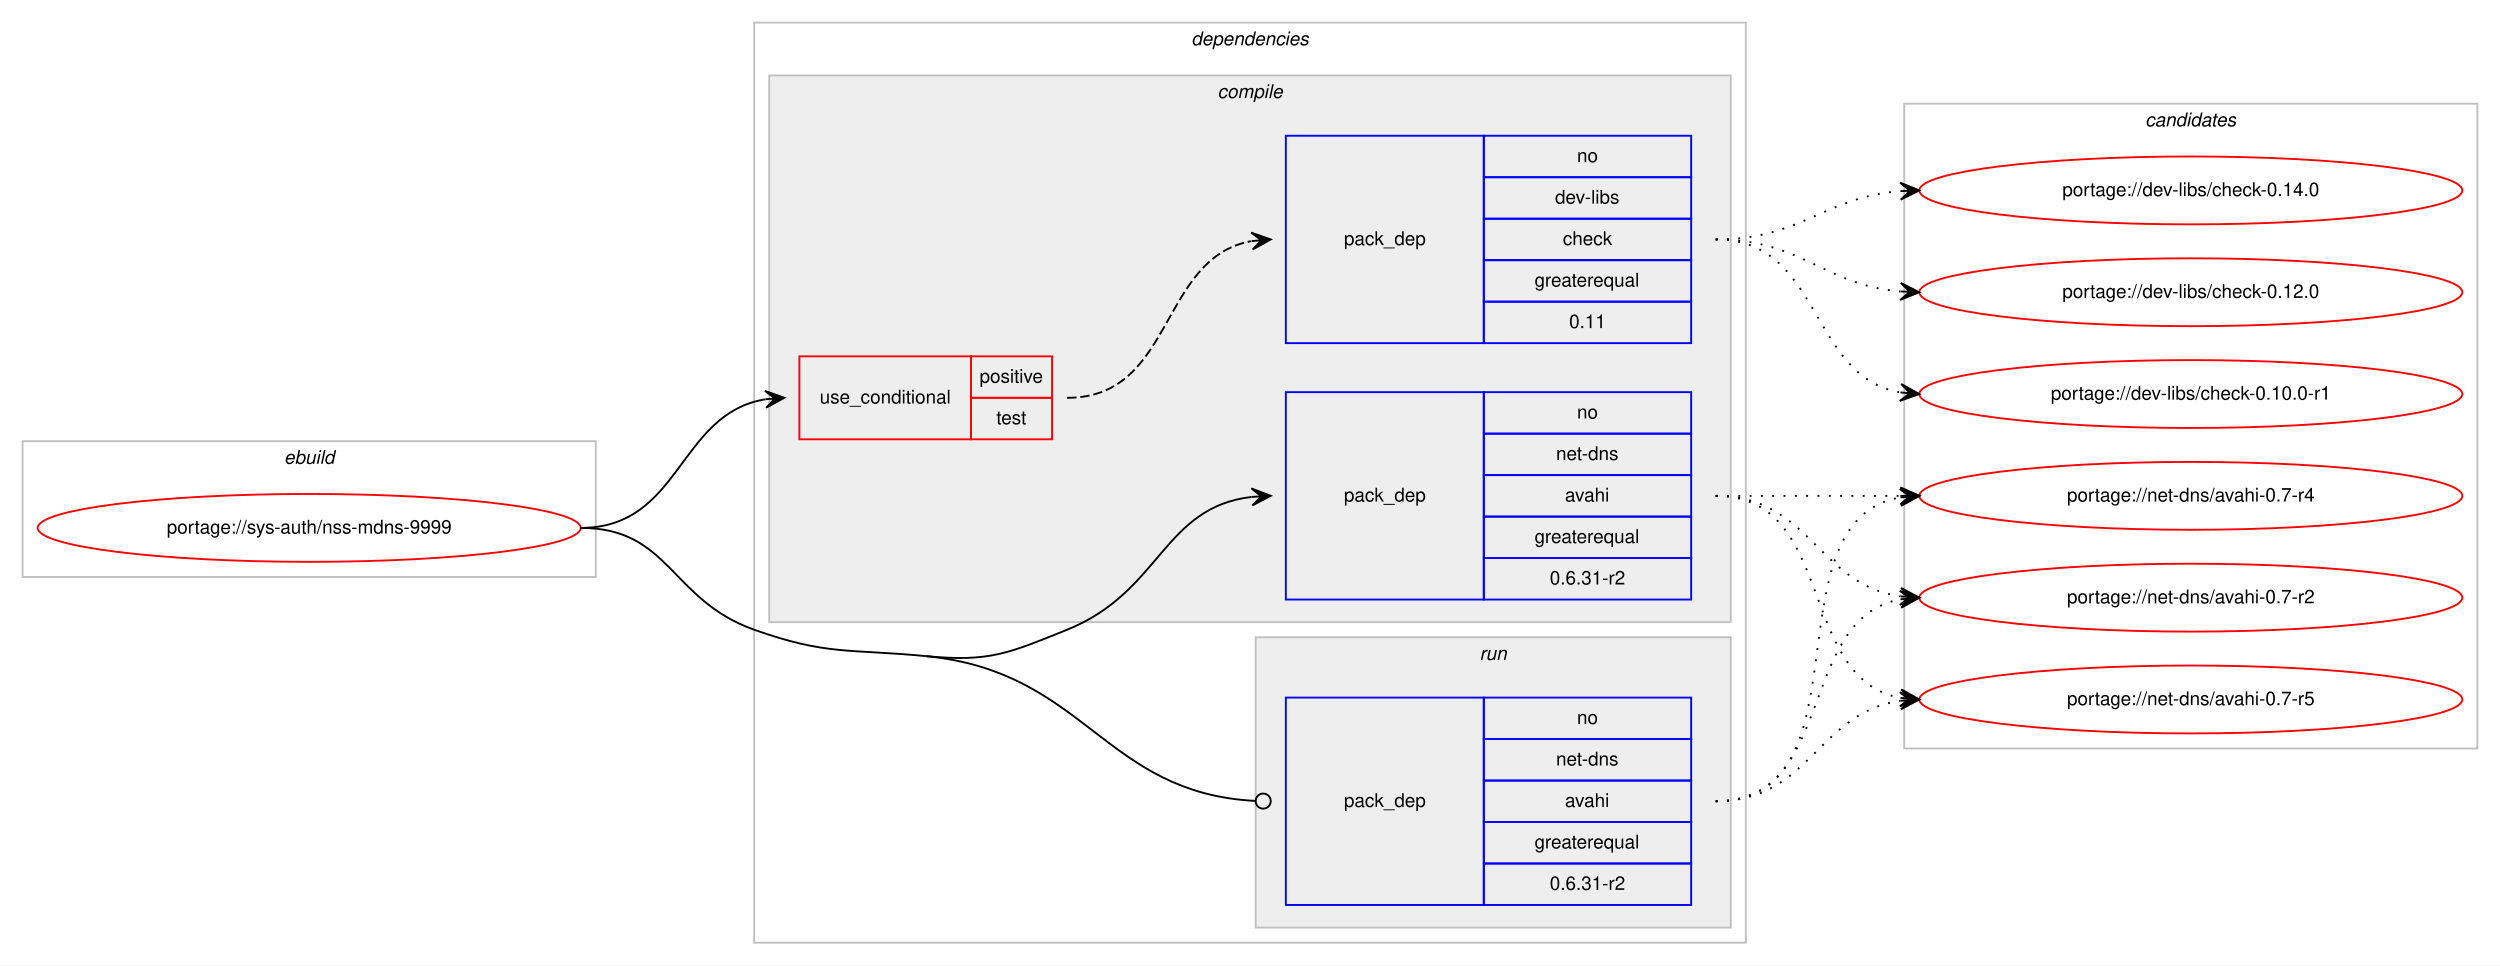
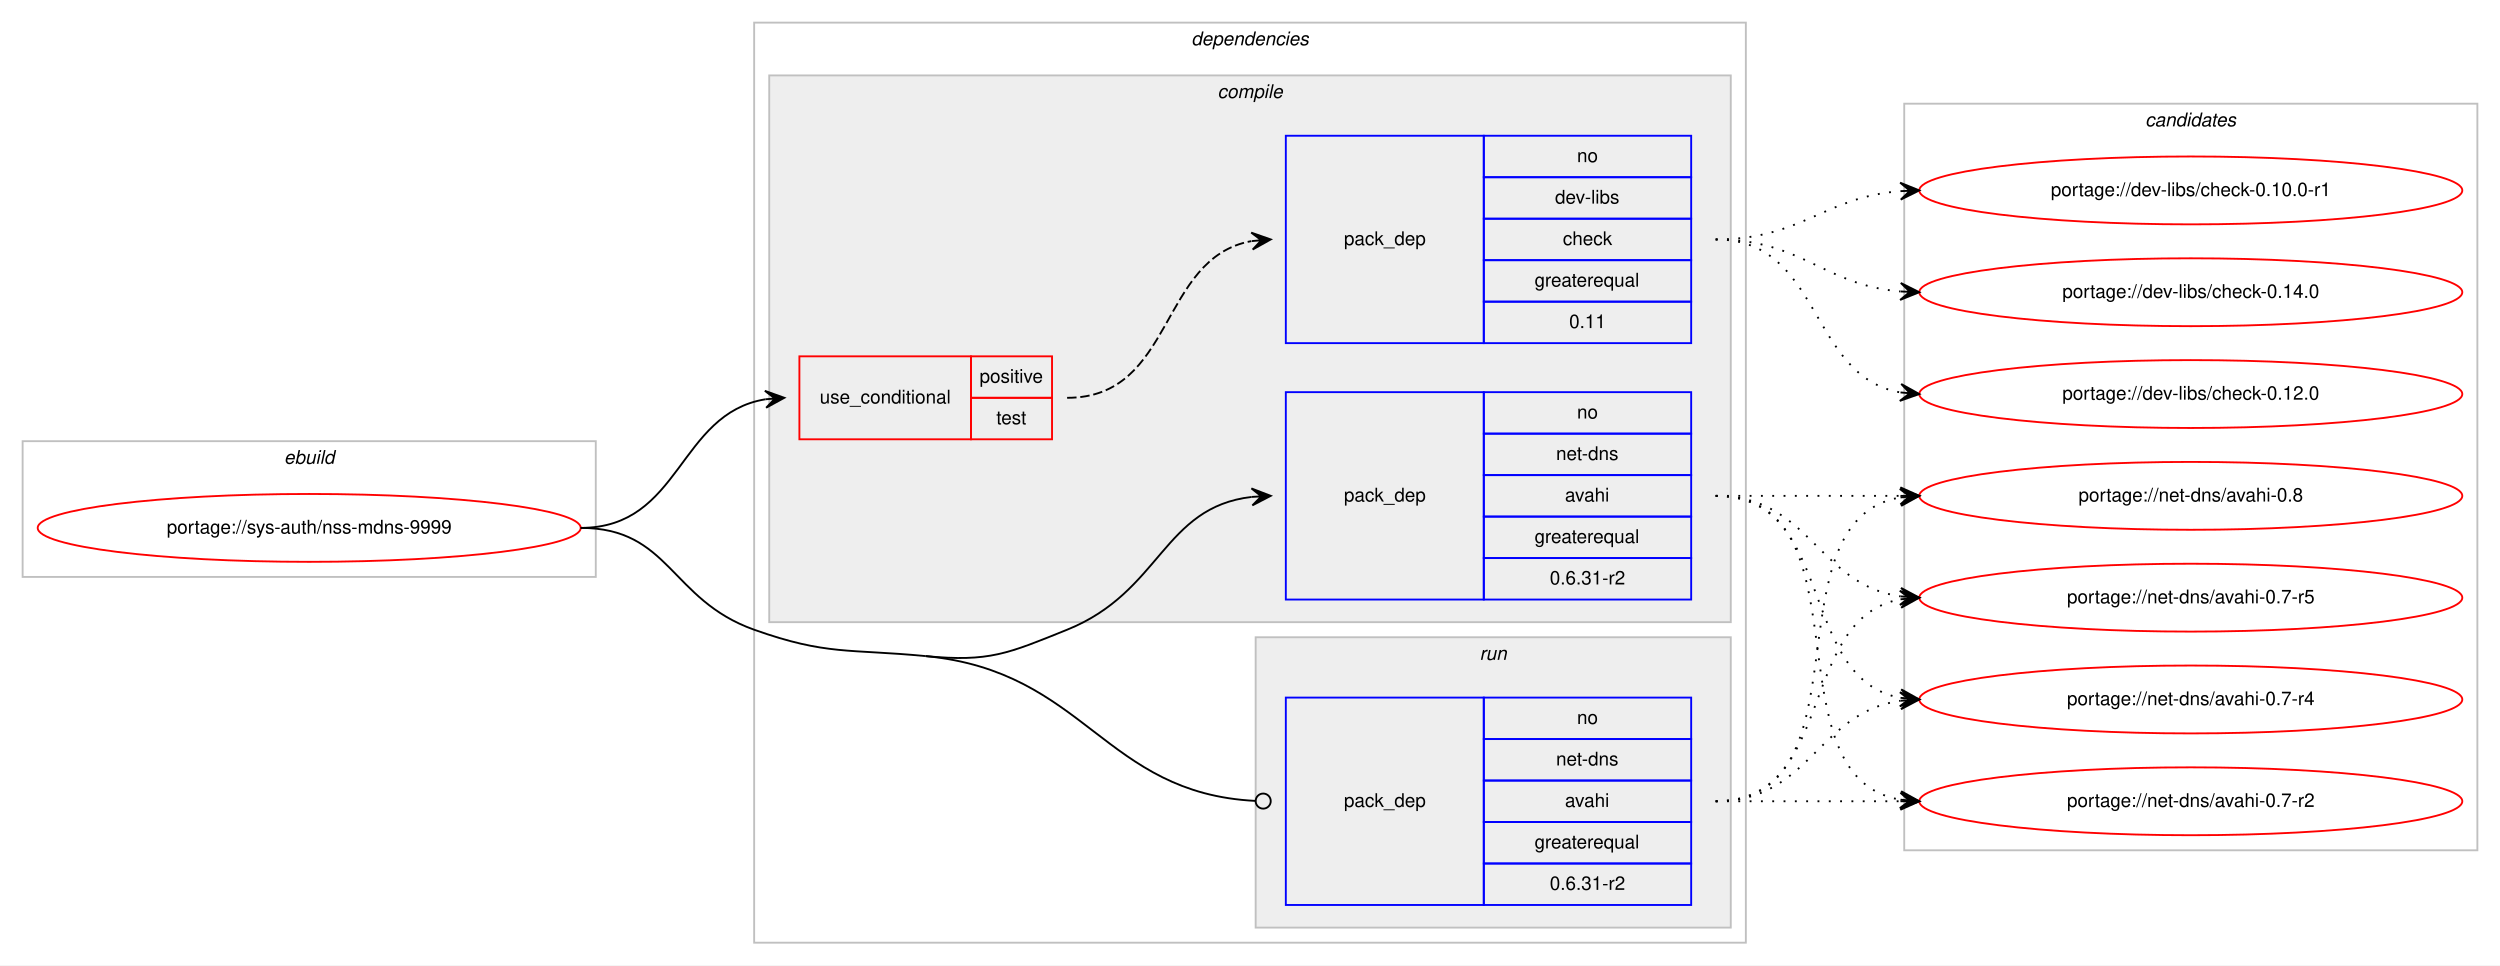
<svg xmlns="http://www.w3.org/2000/svg" xmlns:xlink="http://www.w3.org/1999/xlink" width="1326pt" height="512pt" viewBox="0.00 0.00 1326.00 512.00">
  <g id="graph0" class="graph" transform="scale(1 1) rotate(0) translate(4 508)">
    <polygon fill="#ffffff" stroke="transparent" points="-4,4 -4,-508 1322,-508 1322,4 -4,4" />
    <g id="clust1" class="cluster">
      <polygon fill="none" stroke="#c0c0c0" points="8,-202 8,-274 312,-274 312,-202 8,-202" />
      <text text-anchor="start" x="146.663" y="-262" font-family="Helvetica,sans-Serif" font-style="italic" font-size="10.00" fill="#000000">ebuild</text>
    </g>
    <g id="clust2" class="cluster">
      <polygon fill="none" stroke="#c0c0c0" points="396,-8 396,-496 922,-496 922,-8 396,-8" />
      <text text-anchor="start" x="627.875" y="-484" font-family="Helvetica,sans-Serif" font-style="italic" font-size="10.00" fill="#000000">dependencies</text>
    </g>
    <g id="clust3" class="cluster">
      <polygon fill="#eeeeee" stroke="#c0c0c0" points="404,-178 404,-468 914,-468 914,-178 404,-178" />
      <text text-anchor="start" x="641.778" y="-456" font-family="Helvetica,sans-Serif" font-style="italic" font-size="10.00" fill="#000000">compile</text>
    </g>
    <g id="clust8" class="cluster">
      <polygon fill="#eeeeee" stroke="#c0c0c0" points="662,-16 662,-170 914,-170 914,-16 662,-16" />
      <text text-anchor="start" x="780.777" y="-158" font-family="Helvetica,sans-Serif" font-style="italic" font-size="10.00" fill="#000000">run</text>
    </g>
    <g id="clust10" class="cluster">
-       <polygon fill="none" stroke="#c0c0c0" points="1006,-111 1006,-453 1310,-453 1310,-111 1006,-111" />
+       <polygon fill="none" stroke="#c0c0c0" points="1006,-57 1006,-453 1310,-453 1310,-57 1006,-57" />
      <text text-anchor="start" x="1133.824" y="-441" font-family="Helvetica,sans-Serif" font-style="italic" font-size="10.00" fill="#000000">candidates</text>
    </g>
    <g id="node1" class="node">
      <g id="a_node1">
        <a xlink:href="../sys-auth/nss-mdns-9999.svg" xlink:title="portage://sys-auth/nss-mdns-9999">
          <ellipse fill="none" stroke="#ff0000" cx="160" cy="-228" rx="144" ry="18" />
          <text text-anchor="middle" x="160" y="-225" font-family="Helvetica,sans-Serif" font-size="10.00" fill="#000000">portage://sys-auth/nss-mdns-9999</text>
        </a>
      </g>
    </g>
    <g id="node2" class="node">
      <polygon fill="none" stroke="#ff0000" points="420,-275 420,-319 511,-319 511,-275 420,-275" />
      <text text-anchor="start" x="430.767" y="-294" font-family="Helvetica,sans-Serif" font-size="10.00" fill="#000000">use_conditional</text>
      <polygon fill="none" stroke="#ff0000" points="511,-297 511,-319 554,-319 554,-297 511,-297" />
      <text text-anchor="start" x="515.553" y="-305" font-family="Helvetica,sans-Serif" font-size="10.00" fill="#000000">positive</text>
      <polygon fill="none" stroke="#ff0000" points="511,-275 511,-297 554,-297 554,-275 511,-275" />
      <text text-anchor="start" x="524.442" y="-283" font-family="Helvetica,sans-Serif" font-size="10.00" fill="#000000">test</text>
    </g>
    <g id="edge2" class="edge">
      <path fill="none" stroke="#000000" d="M304,-228C357.4,-228 355.534,-288.644 402.026,-296.225" />
      <polygon fill="#000000" stroke="#000000" points="412,-297 401.681,-300.712 407.015,-296.613 402.03,-296.225 402.03,-296.225 402.03,-296.225 407.015,-296.613 402.379,-291.739 412,-297 412,-297" />
    </g>
    <g id="node4" class="node">
      <polygon fill="none" stroke="#0000ff" points="678,-190 678,-300 783,-300 783,-190 678,-190" />
      <text text-anchor="start" x="708.823" y="-242" font-family="Helvetica,sans-Serif" font-size="10.00" fill="#000000">pack_dep</text>
      <polygon fill="none" stroke="#0000ff" points="783,-278 783,-300 893,-300 893,-278 783,-278" />
      <text text-anchor="start" x="832.441" y="-286" font-family="Helvetica,sans-Serif" font-size="10.00" fill="#000000">no</text>
      <polygon fill="none" stroke="#0000ff" points="783,-256 783,-278 893,-278 893,-256 783,-256" />
      <text text-anchor="start" x="821.328" y="-264" font-family="Helvetica,sans-Serif" font-size="10.00" fill="#000000">net-dns</text>
      <polygon fill="none" stroke="#0000ff" points="783,-234 783,-256 893,-256 893,-234 783,-234" />
      <text text-anchor="start" x="826.052" y="-242" font-family="Helvetica,sans-Serif" font-size="10.00" fill="#000000">avahi</text>
      <polygon fill="none" stroke="#0000ff" points="783,-212 783,-234 893,-234 893,-212 783,-212" />
      <text text-anchor="start" x="809.936" y="-220" font-family="Helvetica,sans-Serif" font-size="10.00" fill="#000000">greaterequal</text>
      <polygon fill="none" stroke="#0000ff" points="783,-190 783,-212 893,-212 893,-190 783,-190" />
      <text text-anchor="start" x="817.995" y="-198" font-family="Helvetica,sans-Serif" font-size="10.00" fill="#000000">0.6.31-r2</text>
    </g>
    <g id="edge3" class="edge">
      <path fill="none" stroke="#000000" d="M487,-160C520.753,-156.754 530.548,-161.326 562,-174 611.95,-194.128 612.678,-238.918 659.906,-244.439" />
      <polygon fill="#000000" stroke="#000000" points="670,-245 659.765,-248.938 665.008,-244.722 660.015,-244.445 660.015,-244.445 660.015,-244.445 665.008,-244.722 660.265,-239.951 670,-245 670,-245" />
    </g>
    <g id="node5" class="node">
      <polygon fill="none" stroke="#0000ff" points="678,-28 678,-138 783,-138 783,-28 678,-28" />
      <text text-anchor="start" x="708.823" y="-80" font-family="Helvetica,sans-Serif" font-size="10.00" fill="#000000">pack_dep</text>
      <polygon fill="none" stroke="#0000ff" points="783,-116 783,-138 893,-138 893,-116 783,-116" />
      <text text-anchor="start" x="832.441" y="-124" font-family="Helvetica,sans-Serif" font-size="10.00" fill="#000000">no</text>
      <polygon fill="none" stroke="#0000ff" points="783,-94 783,-116 893,-116 893,-94 783,-94" />
      <text text-anchor="start" x="821.328" y="-102" font-family="Helvetica,sans-Serif" font-size="10.00" fill="#000000">net-dns</text>
      <polygon fill="none" stroke="#0000ff" points="783,-72 783,-94 893,-94 893,-72 783,-72" />
      <text text-anchor="start" x="826.052" y="-80" font-family="Helvetica,sans-Serif" font-size="10.00" fill="#000000">avahi</text>
      <polygon fill="none" stroke="#0000ff" points="783,-50 783,-72 893,-72 893,-50 783,-50" />
      <text text-anchor="start" x="809.936" y="-58" font-family="Helvetica,sans-Serif" font-size="10.00" fill="#000000">greaterequal</text>
      <polygon fill="none" stroke="#0000ff" points="783,-28 783,-50 893,-50 893,-28 783,-28" />
      <text text-anchor="start" x="817.995" y="-36" font-family="Helvetica,sans-Serif" font-size="10.00" fill="#000000">0.6.31-r2</text>
    </g>
    <g id="edge4" class="edge">
      <path fill="none" stroke="#000000" d="M487,-160C572.09,-151.817 581.248,-87.226 661.961,-83.197" />
      <ellipse fill="none" stroke="#000000" cx="666.001" cy="-83.098" rx="4" ry="4" />
      <path fill="none" stroke="#000000" d="M304,-228C351.412,-228 351.329,-189.888 396,-174 434.554,-160.288 446.268,-163.917 487,-160" />
    </g>
    <g id="node3" class="node">
      <polygon fill="none" stroke="#0000ff" points="678,-326 678,-436 783,-436 783,-326 678,-326" />
      <text text-anchor="start" x="708.823" y="-378" font-family="Helvetica,sans-Serif" font-size="10.00" fill="#000000">pack_dep</text>
      <polygon fill="none" stroke="#0000ff" points="783,-414 783,-436 893,-436 893,-414 783,-414" />
      <text text-anchor="start" x="832.441" y="-422" font-family="Helvetica,sans-Serif" font-size="10.00" fill="#000000">no</text>
      <polygon fill="none" stroke="#0000ff" points="783,-392 783,-414 893,-414 893,-392 783,-392" />
      <text text-anchor="start" x="820.778" y="-400" font-family="Helvetica,sans-Serif" font-size="10.00" fill="#000000">dev-libs</text>
      <polygon fill="none" stroke="#0000ff" points="783,-370 783,-392 893,-392 893,-370 783,-370" />
      <text text-anchor="start" x="824.941" y="-378" font-family="Helvetica,sans-Serif" font-size="10.00" fill="#000000">check</text>
      <polygon fill="none" stroke="#0000ff" points="783,-348 783,-370 893,-370 893,-348 783,-348" />
      <text text-anchor="start" x="809.936" y="-356" font-family="Helvetica,sans-Serif" font-size="10.00" fill="#000000">greaterequal</text>
      <polygon fill="none" stroke="#0000ff" points="783,-326 783,-348 893,-348 893,-326 783,-326" />
      <text text-anchor="start" x="828.272" y="-334" font-family="Helvetica,sans-Serif" font-size="10.00" fill="#000000">0.11</text>
    </g>
    <g id="edge1" class="edge">
      <path fill="none" stroke="#000000" stroke-dasharray="5,2" d="M562,-297C619.128,-297 610.567,-371.136 659.74,-380.113" />
      <polygon fill="#000000" stroke="#000000" points="670,-381 659.65,-384.622 665.019,-380.57 660.037,-380.139 660.037,-380.139 660.037,-380.139 665.019,-380.57 660.424,-375.656 670,-381 670,-381" />
    </g>
    <g id="node6" class="node">
      <g id="a_node6">
        <a xlink:href="../dev-libs/check-0.14.0.svg" xlink:title="portage://dev-libs/check-0.14.0">
-           <ellipse fill="none" stroke="#ff0000" cx="1158" cy="-407" rx="144" ry="18" />
-           <text text-anchor="middle" x="1158" y="-404" font-family="Helvetica,sans-Serif" font-size="10.00" fill="#000000">portage://dev-libs/check-0.14.0</text>
+           <ellipse fill="none" stroke="#ff0000" cx="1158" cy="-353" rx="144" ry="18" />
+           <text text-anchor="middle" x="1158" y="-350" font-family="Helvetica,sans-Serif" font-size="10.00" fill="#000000">portage://dev-libs/check-0.14.0</text>
        </a>
      </g>
    </g>
    <g id="edge5" class="edge">
-       <path fill="none" stroke="#000000" stroke-dasharray="1,5" d="M906,-381C951.803,-381 963.081,-403.378 1003.895,-406.612" />
-       <polygon fill="#000000" stroke="#000000" points="1014,-407 1003.835,-411.113 1009.004,-406.808 1004.007,-406.616 1004.007,-406.616 1004.007,-406.616 1009.004,-406.808 1004.18,-402.12 1014,-407 1014,-407" />
+       <path fill="none" stroke="#000000" stroke-dasharray="1,5" d="M906,-381C952.004,-381 962.924,-356.901 1003.857,-353.418" />
+       <polygon fill="#000000" stroke="#000000" points="1014,-353 1004.194,-357.908 1009.004,-353.206 1004.009,-353.411 1004.009,-353.411 1004.009,-353.411 1009.004,-353.206 1003.823,-348.915 1014,-353 1014,-353" />
    </g>
    <g id="node7" class="node">
      <g id="a_node7">
        <a xlink:href="../dev-libs/check-0.12.0.svg" xlink:title="portage://dev-libs/check-0.12.0">
-           <ellipse fill="none" stroke="#ff0000" cx="1158" cy="-353" rx="144" ry="18" />
-           <text text-anchor="middle" x="1158" y="-350" font-family="Helvetica,sans-Serif" font-size="10.00" fill="#000000">portage://dev-libs/check-0.12.0</text>
+           <ellipse fill="none" stroke="#ff0000" cx="1158" cy="-299" rx="144" ry="18" />
+           <text text-anchor="middle" x="1158" y="-296" font-family="Helvetica,sans-Serif" font-size="10.00" fill="#000000">portage://dev-libs/check-0.12.0</text>
        </a>
      </g>
    </g>
    <g id="edge6" class="edge">
-       <path fill="none" stroke="#000000" stroke-dasharray="1,5" d="M906,-381C952.004,-381 962.924,-356.901 1003.857,-353.418" />
-       <polygon fill="#000000" stroke="#000000" points="1014,-353 1004.194,-357.908 1009.004,-353.206 1004.009,-353.411 1004.009,-353.411 1004.009,-353.411 1009.004,-353.206 1003.823,-348.915 1014,-353 1014,-353" />
+       <path fill="none" stroke="#000000" stroke-dasharray="1,5" d="M906,-381C962.619,-381 954.983,-308.629 1003.821,-299.865" />
+       <polygon fill="#000000" stroke="#000000" points="1014,-299 1004.417,-304.331 1009.018,-299.424 1004.036,-299.847 1004.036,-299.847 1004.036,-299.847 1009.018,-299.424 1003.655,-295.363 1014,-299 1014,-299" />
    </g>
    <g id="node8" class="node">
      <g id="a_node8">
        <a xlink:href="../dev-libs/check-0.10.0-r1.svg" xlink:title="portage://dev-libs/check-0.10.0-r1">
-           <ellipse fill="none" stroke="#ff0000" cx="1158" cy="-299" rx="144" ry="18" />
-           <text text-anchor="middle" x="1158" y="-296" font-family="Helvetica,sans-Serif" font-size="10.00" fill="#000000">portage://dev-libs/check-0.10.0-r1</text>
+           <ellipse fill="none" stroke="#ff0000" cx="1158" cy="-407" rx="144" ry="18" />
+           <text text-anchor="middle" x="1158" y="-404" font-family="Helvetica,sans-Serif" font-size="10.00" fill="#000000">portage://dev-libs/check-0.10.0-r1</text>
        </a>
      </g>
    </g>
    <g id="edge7" class="edge">
-       <path fill="none" stroke="#000000" stroke-dasharray="1,5" d="M906,-381C962.619,-381 954.983,-308.629 1003.821,-299.865" />
-       <polygon fill="#000000" stroke="#000000" points="1014,-299 1004.417,-304.331 1009.018,-299.424 1004.036,-299.847 1004.036,-299.847 1004.036,-299.847 1009.018,-299.424 1003.655,-295.363 1014,-299 1014,-299" />
+       <path fill="none" stroke="#000000" stroke-dasharray="1,5" d="M906,-381C951.803,-381 963.081,-403.378 1003.895,-406.612" />
+       <polygon fill="#000000" stroke="#000000" points="1014,-407 1003.835,-411.113 1009.004,-406.808 1004.007,-406.616 1004.007,-406.616 1004.007,-406.616 1009.004,-406.808 1004.18,-402.12 1014,-407 1014,-407" />
    </g>
    <g id="node9" class="node">
      <g id="a_node9">
+         <a xlink:href="../net-dns/avahi-0.8.svg" xlink:title="portage://net-dns/avahi-0.8">
+           <ellipse fill="none" stroke="#ff0000" cx="1158" cy="-245" rx="144" ry="18" />
+           <text text-anchor="middle" x="1158" y="-242" font-family="Helvetica,sans-Serif" font-size="10.00" fill="#000000">portage://net-dns/avahi-0.8</text>
+         </a>
+       </g>
+     </g>
+     <g id="edge8" class="edge">
+       <path fill="none" stroke="#000000" stroke-dasharray="1,5" d="M906,-245C950.438,-245 964.02,-245 1003.878,-245" />
+       <polygon fill="#000000" stroke="#000000" points="1014,-245 1004,-249.5 1009,-245 1004,-245 1004,-245 1004,-245 1009,-245 1004,-240.5 1014,-245 1014,-245" />
+     </g>
+     <g id="node10" class="node">
+       <g id="a_node10">
        <a xlink:href="../net-dns/avahi-0.7-r5.svg" xlink:title="portage://net-dns/avahi-0.7-r5">
+           <ellipse fill="none" stroke="#ff0000" cx="1158" cy="-191" rx="144" ry="18" />
+           <text text-anchor="middle" x="1158" y="-188" font-family="Helvetica,sans-Serif" font-size="10.00" fill="#000000">portage://net-dns/avahi-0.7-r5</text>
+         </a>
+       </g>
+     </g>
+     <g id="edge9" class="edge">
+       <path fill="none" stroke="#000000" stroke-dasharray="1,5" d="M906,-245C956.102,-245 960.012,-197.934 1003.979,-191.683" />
+       <polygon fill="#000000" stroke="#000000" points="1014,-191 1004.329,-196.169 1009.012,-191.34 1004.023,-191.68 1004.023,-191.68 1004.023,-191.68 1009.012,-191.34 1003.717,-187.19 1014,-191 1014,-191" />
+     </g>
+     <g id="node11" class="node">
+       <g id="a_node11">
+         <a xlink:href="../net-dns/avahi-0.7-r4.svg" xlink:title="portage://net-dns/avahi-0.7-r4">
          <ellipse fill="none" stroke="#ff0000" cx="1158" cy="-137" rx="144" ry="18" />
-           <text text-anchor="middle" x="1158" y="-134" font-family="Helvetica,sans-Serif" font-size="10.00" fill="#000000">portage://net-dns/avahi-0.7-r5</text>
-         </a>
-       </g>
-     </g>
-     <g id="edge8" class="edge">
+           <text text-anchor="middle" x="1158" y="-134" font-family="Helvetica,sans-Serif" font-size="10.00" fill="#000000">portage://net-dns/avahi-0.7-r4</text>
+         </a>
+       </g>
+     </g>
+     <g id="edge10" class="edge">
      <path fill="none" stroke="#000000" stroke-dasharray="1,5" d="M906,-245C970.303,-245 948.78,-148.09 1004.031,-137.869" />
      <polygon fill="#000000" stroke="#000000" points="1014,-137 1004.429,-142.352 1009.019,-137.434 1004.038,-137.869 1004.038,-137.869 1004.038,-137.869 1009.019,-137.434 1003.647,-133.386 1014,-137 1014,-137" />
    </g>
-     <g id="node10" class="node">
-       <g id="a_node10">
-         <a xlink:href="../net-dns/avahi-0.7-r4.svg" xlink:title="portage://net-dns/avahi-0.7-r4">
-           <ellipse fill="none" stroke="#ff0000" cx="1158" cy="-245" rx="144" ry="18" />
-           <text text-anchor="middle" x="1158" y="-242" font-family="Helvetica,sans-Serif" font-size="10.00" fill="#000000">portage://net-dns/avahi-0.7-r4</text>
-         </a>
-       </g>
-     </g>
-     <g id="edge9" class="edge">
-       <path fill="none" stroke="#000000" stroke-dasharray="1,5" d="M906,-245C950.438,-245 964.02,-245 1003.878,-245" />
-       <polygon fill="#000000" stroke="#000000" points="1014,-245 1004,-249.5 1009,-245 1004,-245 1004,-245 1004,-245 1009,-245 1004,-240.5 1014,-245 1014,-245" />
-     </g>
-     <g id="node11" class="node">
-       <g id="a_node11">
+     <g id="node12" class="node">
+       <g id="a_node12">
        <a xlink:href="../net-dns/avahi-0.7-r2.svg" xlink:title="portage://net-dns/avahi-0.7-r2">
-           <ellipse fill="none" stroke="#ff0000" cx="1158" cy="-191" rx="144" ry="18" />
-           <text text-anchor="middle" x="1158" y="-188" font-family="Helvetica,sans-Serif" font-size="10.00" fill="#000000">portage://net-dns/avahi-0.7-r2</text>
-         </a>
-       </g>
-     </g>
-     <g id="edge10" class="edge">
-       <path fill="none" stroke="#000000" stroke-dasharray="1,5" d="M906,-245C956.102,-245 960.012,-197.934 1003.979,-191.683" />
-       <polygon fill="#000000" stroke="#000000" points="1014,-191 1004.329,-196.169 1009.012,-191.34 1004.023,-191.68 1004.023,-191.68 1004.023,-191.68 1009.012,-191.34 1003.717,-187.19 1014,-191 1014,-191" />
+           <ellipse fill="none" stroke="#ff0000" cx="1158" cy="-83" rx="144" ry="18" />
+           <text text-anchor="middle" x="1158" y="-80" font-family="Helvetica,sans-Serif" font-size="10.00" fill="#000000">portage://net-dns/avahi-0.7-r2</text>
+         </a>
+       </g>
    </g>
    <g id="edge11" class="edge">
-       <path fill="none" stroke="#000000" stroke-dasharray="1,5" d="M906,-83C956.102,-83 960.012,-130.066 1003.979,-136.317" />
-       <polygon fill="#000000" stroke="#000000" points="1014,-137 1003.717,-140.81 1009.012,-136.66 1004.023,-136.32 1004.023,-136.32 1004.023,-136.32 1009.012,-136.66 1004.329,-131.831 1014,-137 1014,-137" />
+       <path fill="none" stroke="#000000" stroke-dasharray="1,5" d="M906,-245C988.815,-245 932.779,-96.623 1003.661,-83.872" />
+       <polygon fill="#000000" stroke="#000000" points="1014,-83 1004.413,-88.324 1009.018,-83.42 1004.035,-83.84 1004.035,-83.84 1004.035,-83.84 1009.018,-83.42 1003.657,-79.356 1014,-83 1014,-83" />
    </g>
    <g id="edge12" class="edge">
      <path fill="none" stroke="#000000" stroke-dasharray="1,5" d="M906,-83C988.815,-83 932.779,-231.377 1003.661,-244.128" />
      <polygon fill="#000000" stroke="#000000" points="1014,-245 1003.657,-248.644 1009.018,-244.58 1004.035,-244.16 1004.035,-244.16 1004.035,-244.16 1009.018,-244.58 1004.413,-239.676 1014,-245 1014,-245" />
    </g>
    <g id="edge13" class="edge">
      <path fill="none" stroke="#000000" stroke-dasharray="1,5" d="M906,-83C970.303,-83 948.78,-179.91 1004.031,-190.131" />
      <polygon fill="#000000" stroke="#000000" points="1014,-191 1003.647,-194.614 1009.019,-190.566 1004.038,-190.131 1004.038,-190.131 1004.038,-190.131 1009.019,-190.566 1004.429,-185.648 1014,-191 1014,-191" />
    </g>
+     <g id="edge14" class="edge">
+       <path fill="none" stroke="#000000" stroke-dasharray="1,5" d="M906,-83C956.102,-83 960.012,-130.066 1003.979,-136.317" />
+       <polygon fill="#000000" stroke="#000000" points="1014,-137 1003.717,-140.81 1009.012,-136.66 1004.023,-136.32 1004.023,-136.32 1004.023,-136.32 1009.012,-136.66 1004.329,-131.831 1014,-137 1014,-137" />
+     </g>
+     <g id="edge15" class="edge">
+       <path fill="none" stroke="#000000" stroke-dasharray="1,5" d="M906,-83C950.438,-83 964.02,-83 1003.878,-83" />
+       <polygon fill="#000000" stroke="#000000" points="1014,-83 1004,-87.5 1009,-83 1004,-83 1004,-83 1004,-83 1009,-83 1004,-78.5 1014,-83 1014,-83" />
+     </g>
  </g>
</svg>
